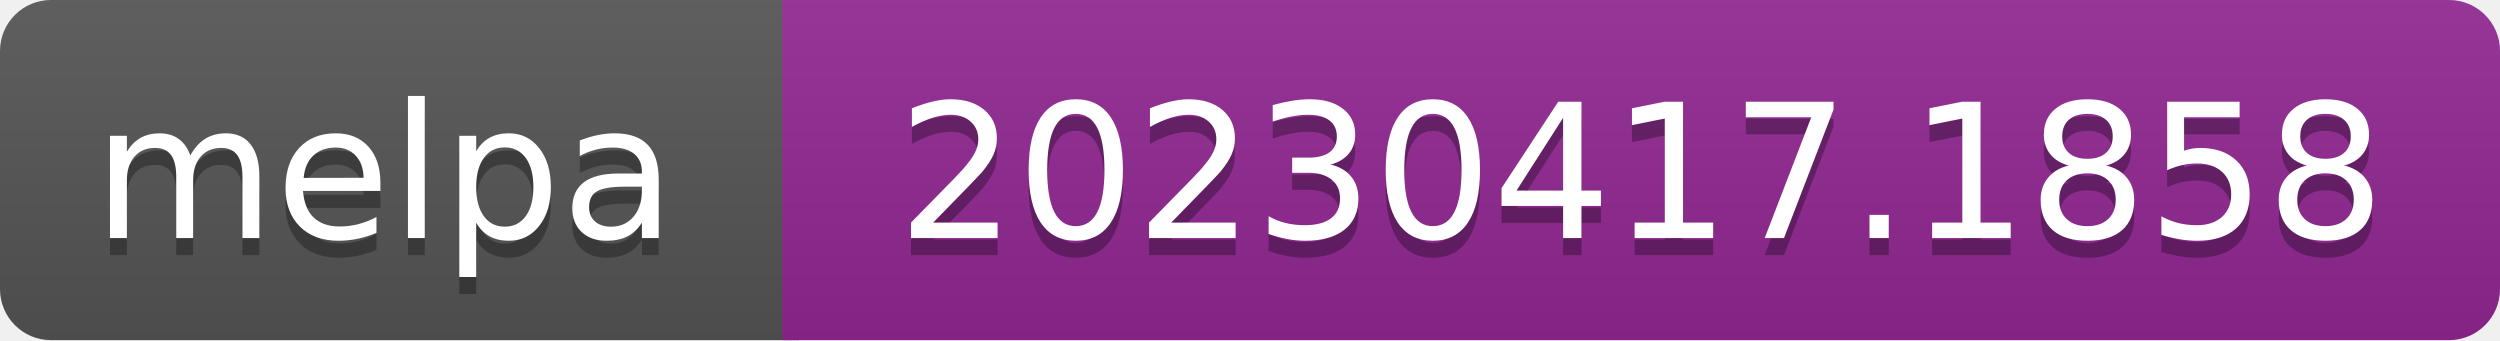
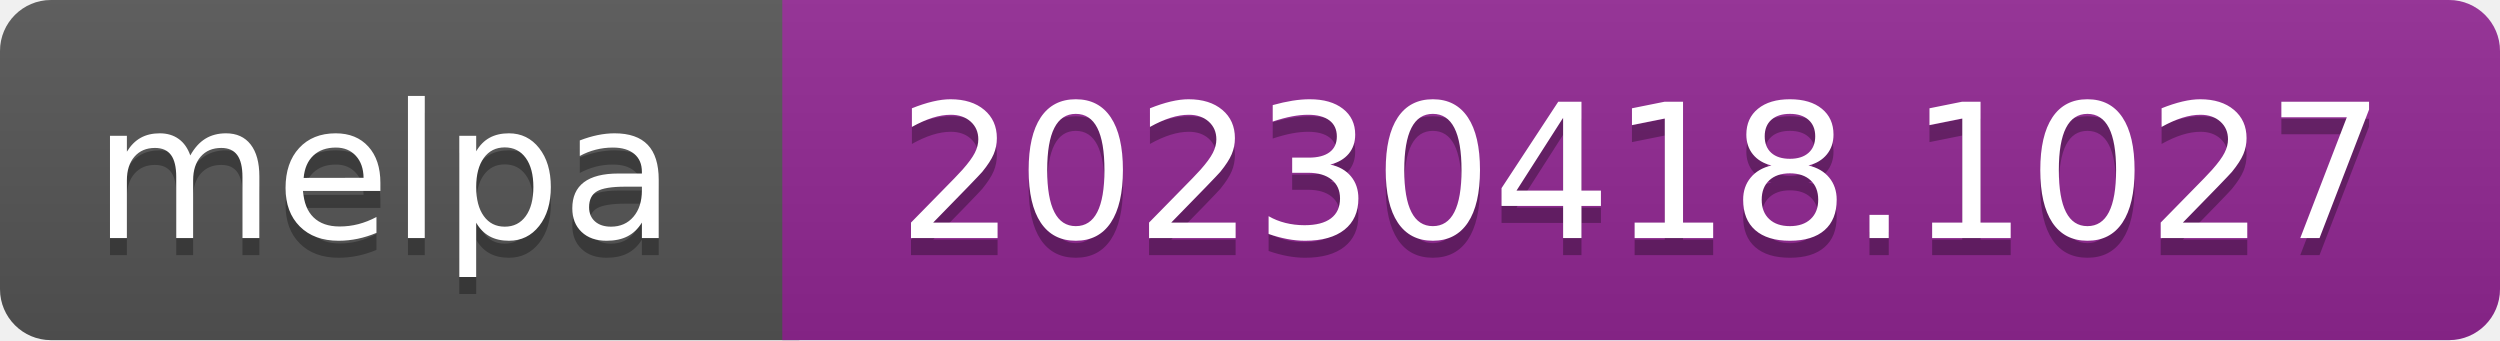
- <svg xmlns="http://www.w3.org/2000/svg" width="147" height="20" role="img" aria-label="melpa: 20230417.1858">
+ <svg xmlns="http://www.w3.org/2000/svg" width="147" height="20" role="img" aria-label="melpa: 20230418.1027">
  <linearGradient id="s" x2="0" y2="100%">
    <stop offset="0" stop-color="#bbb" stop-opacity=".1" />
    <stop offset="1" stop-opacity=".1" />
  </linearGradient>
  <clipPath id="r">
    <rect width="147" height="20" rx="3" fill="#fff" />
  </clipPath>
  <g clip-path="url(#r)">
    <rect width="47" height="20" fill="#555" />
    <rect x="46" width="147" height="20" fill="#922793" />
    <rect width="147" height="20" fill="url(#s)" />
  </g>
  <g fill="#fff" text-anchor="middle" font-family="Verdana,Geneva,DejaVu Sans,sans-serif" font-size="110" text-rendering="geometricPrecision">
    <text aria-hidden="true" x="226" y="150" fill="#010101" fill-opacity=".3" transform="scale(.1)" textLength="343">melpa</text>
    <text x="226" y="140" transform="scale(.1)" fill="#fff" textLength="343">melpa</text>
-     <text aria-hidden="true" x="965" y="150" fill="#010101" fill-opacity=".3" transform="scale(.1)" textLength="875">20230417.1858</text>
-     <text x="965" y="140" transform="scale(.1)" fill="#fff" textLength="875">20230417.1858</text>
+     <text aria-hidden="true" x="965" y="150" fill="#010101" fill-opacity=".3" transform="scale(.1)" textLength="875">20230418.1027</text>
+     <text x="965" y="140" transform="scale(.1)" fill="#fff" textLength="875">20230418.1027</text>
  </g>
</svg>
